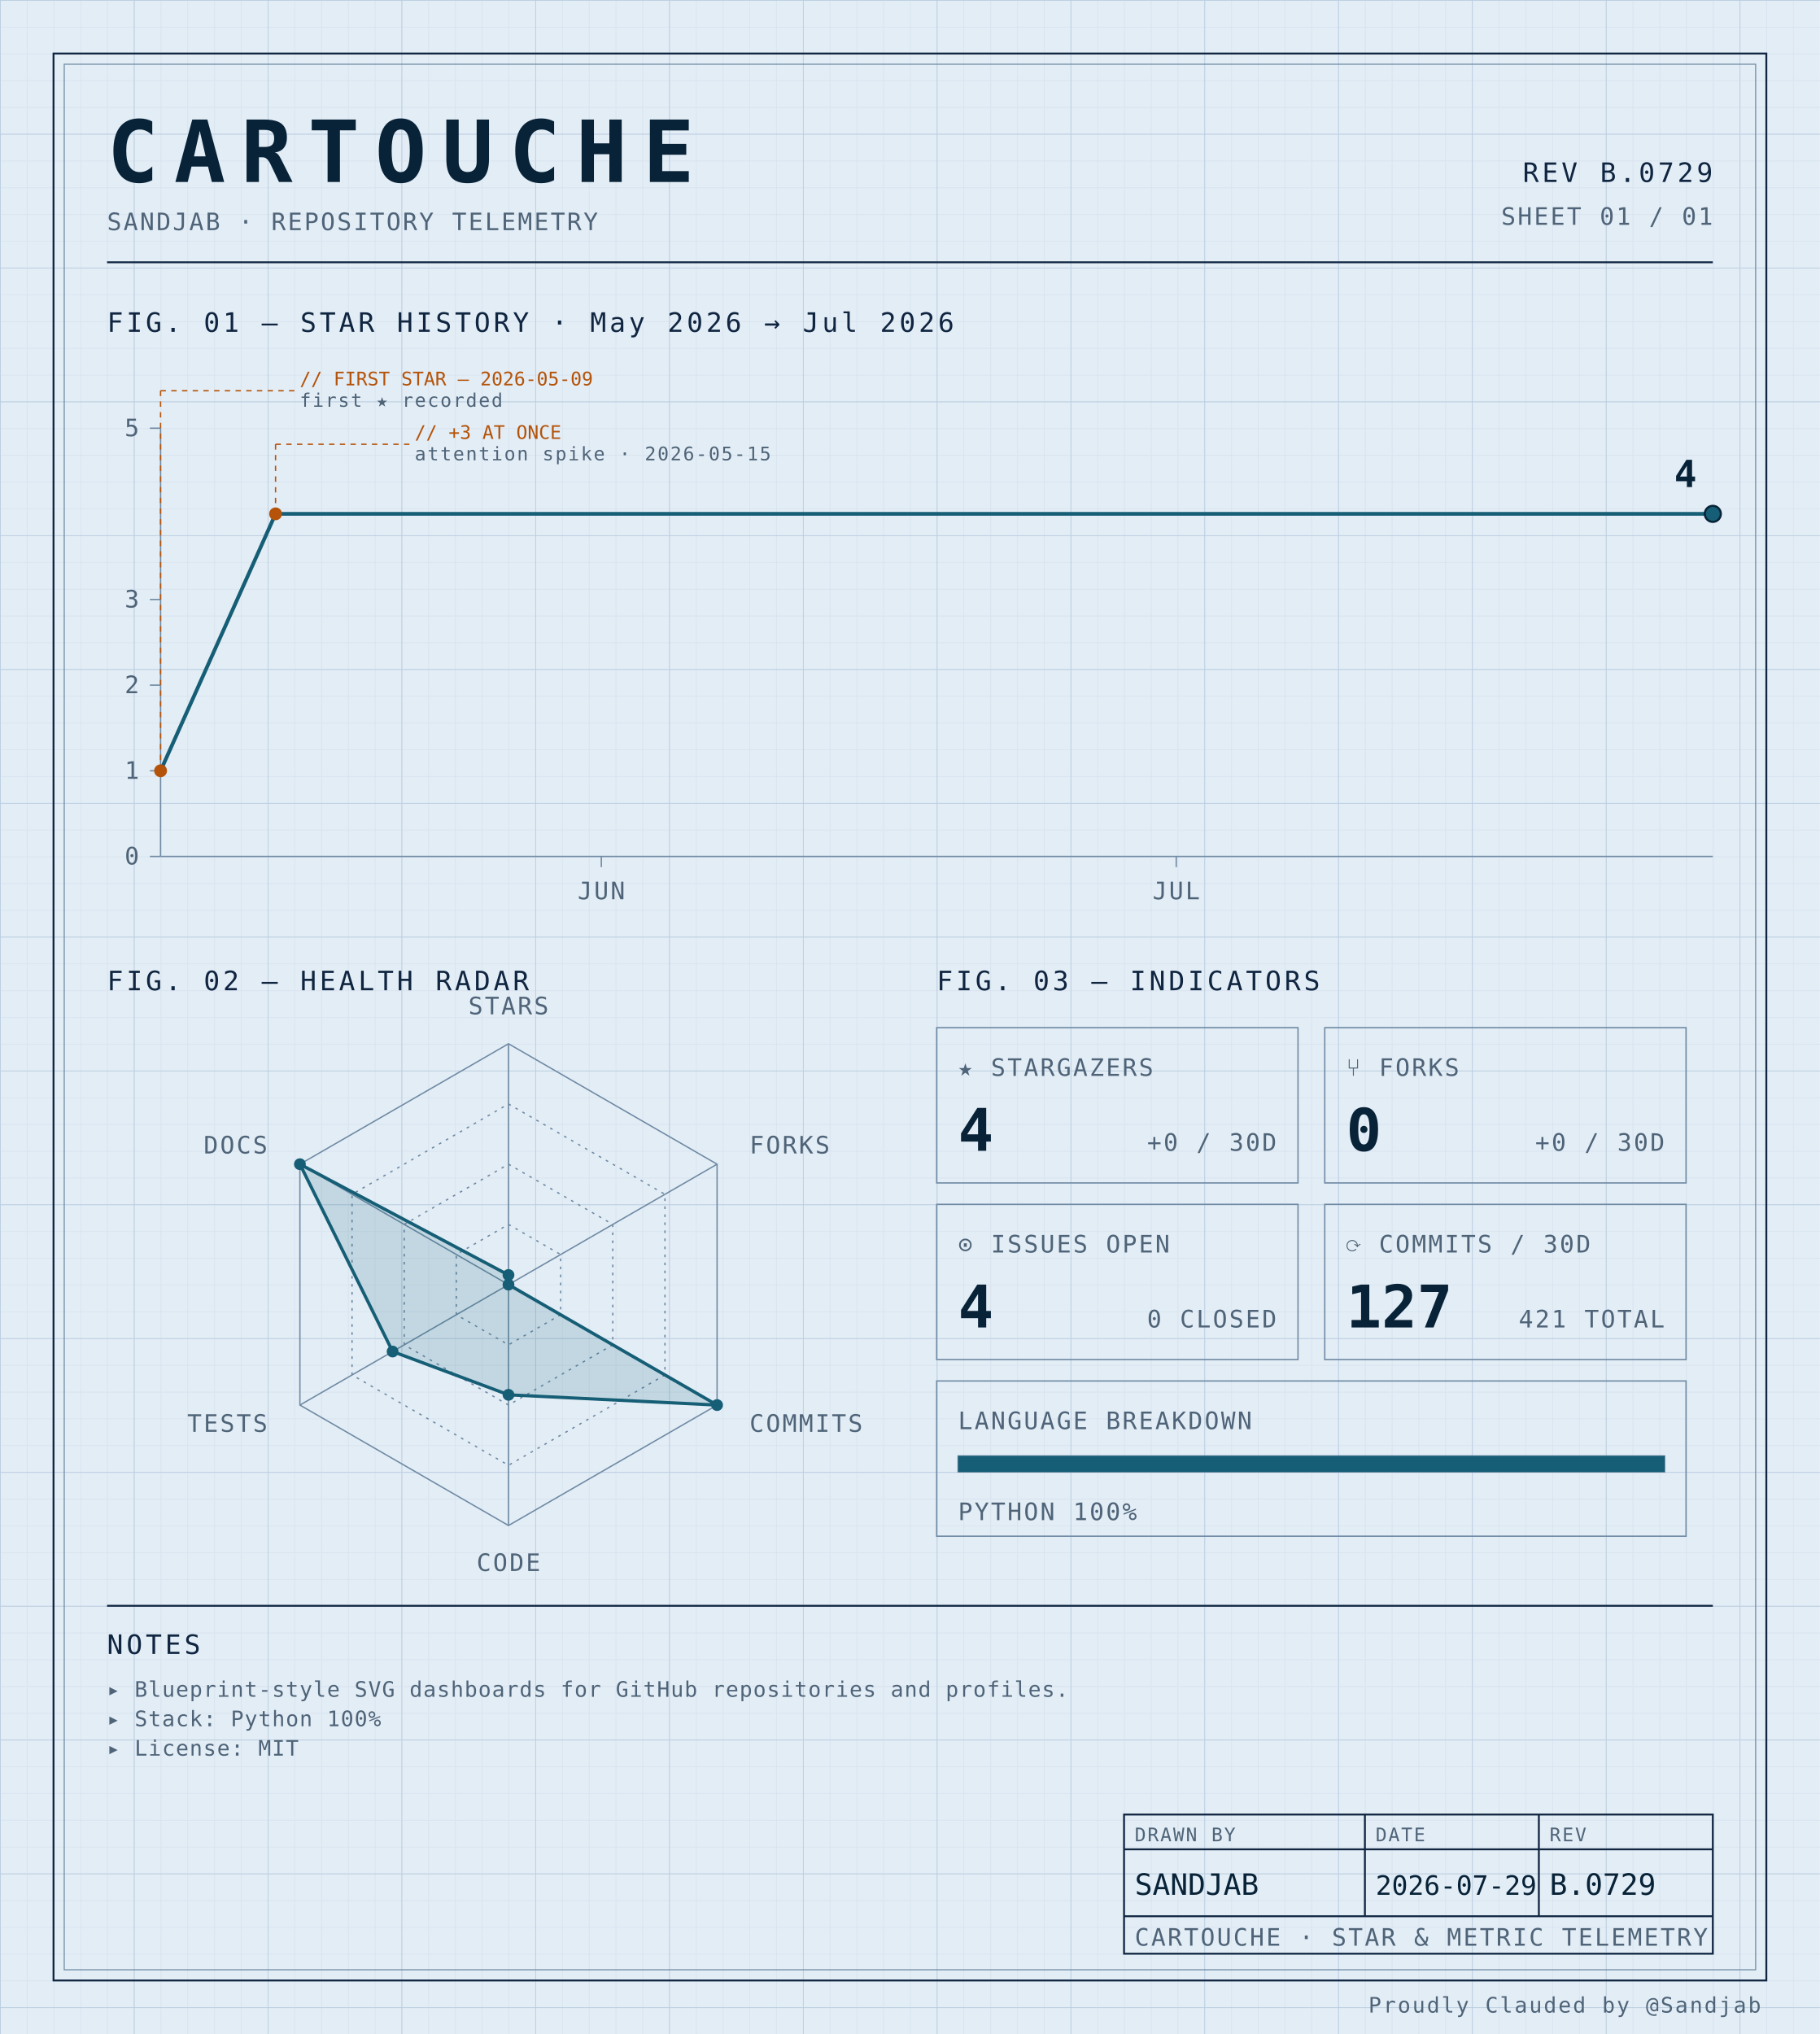
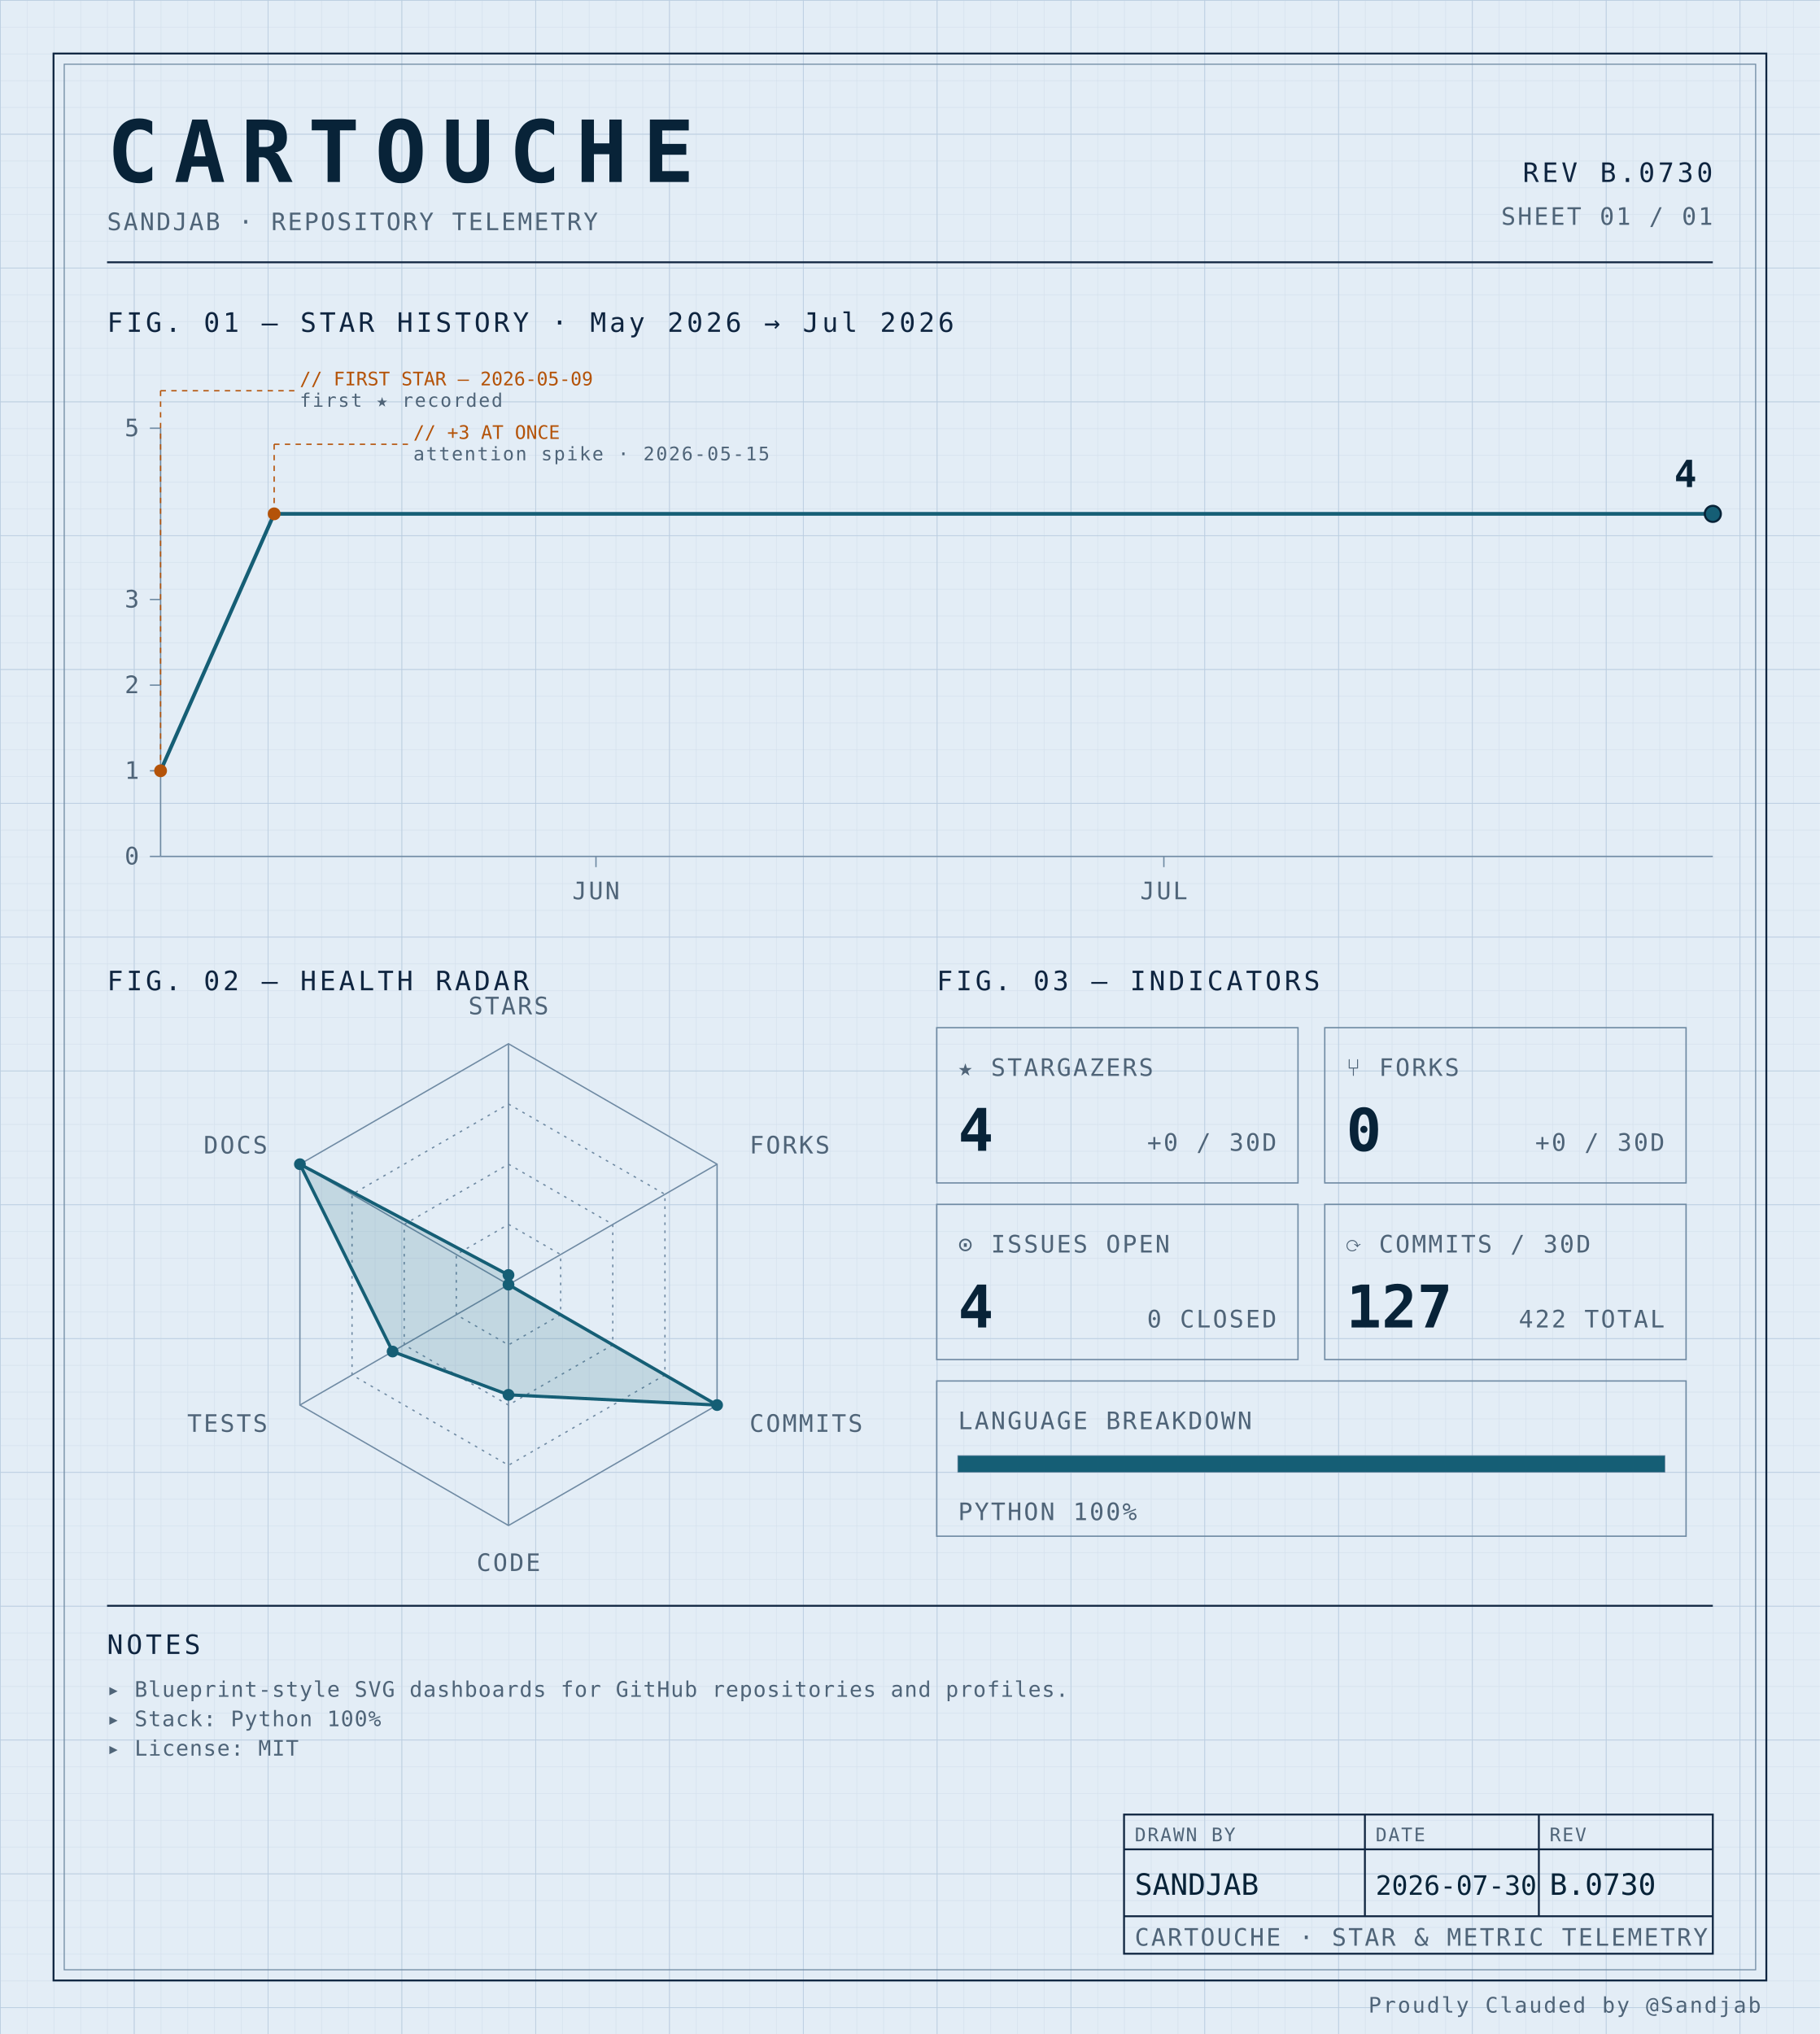
<svg xmlns="http://www.w3.org/2000/svg" width="100%" viewBox="0 0 680 760" role="img">
  <defs>
    <pattern id="grid-fine" width="10" height="10" patternUnits="userSpaceOnUse">
      <path d="M10 0H0V10" fill="none" stroke="#d4e0ec" stroke-width="0.4" />
    </pattern>
    <pattern id="grid-major" width="50" height="50" patternUnits="userSpaceOnUse">
      <path d="M50 0H0V50" fill="none" stroke="#b8cce0" stroke-width="0.5" />
    </pattern>
  </defs>
  <rect x="0" y="0" width="680" height="760" fill="#e3edf6" />
  <rect x="0" y="0" width="680" height="760" fill="url(#grid-fine)" />
  <rect x="0" y="0" width="680" height="760" fill="url(#grid-major)" />
  <rect x="20" y="20" width="640" height="720" fill="none" stroke="#0f2540" stroke-width="0.7" />
  <rect x="24" y="24" width="632" height="712" fill="none" stroke="#6f8aa3" stroke-width="0.4" />
  <text x="40" y="68" font-family="ui-monospace, 'SF Mono', 'JetBrains Mono', 'Cascadia Code', Consolas, monospace" font-size="32" font-weight="700" fill="#082338" text-anchor="start" letter-spacing="0.18em">CARTOUCHE</text>
  <text x="40" y="86" font-family="ui-monospace, 'SF Mono', 'JetBrains Mono', 'Cascadia Code', Consolas, monospace" font-size="9" font-weight="400" fill="#4f6478" text-anchor="start" letter-spacing="0.08em">SANDJAB · REPOSITORY TELEMETRY</text>
-   <text x="640" y="68" font-family="ui-monospace, 'SF Mono', 'JetBrains Mono', 'Cascadia Code', Consolas, monospace" font-size="10" font-weight="400" fill="#0f2540" text-anchor="end" letter-spacing="0.12em">REV B.0729</text>
+   <text x="640" y="68" font-family="ui-monospace, 'SF Mono', 'JetBrains Mono', 'Cascadia Code', Consolas, monospace" font-size="10" font-weight="400" fill="#0f2540" text-anchor="end" letter-spacing="0.12em">REV B.0730</text>
  <text x="640" y="84" font-family="ui-monospace, 'SF Mono', 'JetBrains Mono', 'Cascadia Code', Consolas, monospace" font-size="9" font-weight="400" fill="#4f6478" text-anchor="end" letter-spacing="0.08em">SHEET 01 / 01</text>
  <line x1="40" y1="98" x2="640" y2="98" stroke="#0f2540" stroke-width="0.7" />
  <text x="40" y="124" font-family="ui-monospace, 'SF Mono', 'JetBrains Mono', 'Cascadia Code', Consolas, monospace" font-size="10" font-weight="400" fill="#0f2540" text-anchor="start" letter-spacing="0.12em">FIG. 01 — STAR HISTORY · May 2026 → Jul 2026</text>
  <line x1="60" y1="160" x2="60" y2="320" stroke="#6f8aa3" stroke-width="0.5" />
  <line x1="60" y1="320" x2="640" y2="320" stroke="#6f8aa3" stroke-width="0.5" />
  <line x1="56" y1="320.0" x2="60" y2="320.0" stroke="#6f8aa3" stroke-width="0.5" />
  <text x="52" y="323.0" font-family="ui-monospace, 'SF Mono', 'JetBrains Mono', 'Cascadia Code', Consolas, monospace" font-size="9" font-weight="400" fill="#4f6478" text-anchor="end" letter-spacing="0.08em">0</text>
  <line x1="56" y1="288.0" x2="60" y2="288.0" stroke="#6f8aa3" stroke-width="0.5" />
  <text x="52" y="291.0" font-family="ui-monospace, 'SF Mono', 'JetBrains Mono', 'Cascadia Code', Consolas, monospace" font-size="9" font-weight="400" fill="#4f6478" text-anchor="end" letter-spacing="0.08em">1</text>
  <line x1="56" y1="256.0" x2="60" y2="256.0" stroke="#6f8aa3" stroke-width="0.5" />
  <text x="52" y="259.0" font-family="ui-monospace, 'SF Mono', 'JetBrains Mono', 'Cascadia Code', Consolas, monospace" font-size="9" font-weight="400" fill="#4f6478" text-anchor="end" letter-spacing="0.08em">2</text>
  <line x1="56" y1="224.0" x2="60" y2="224.0" stroke="#6f8aa3" stroke-width="0.5" />
  <text x="52" y="227.0" font-family="ui-monospace, 'SF Mono', 'JetBrains Mono', 'Cascadia Code', Consolas, monospace" font-size="9" font-weight="400" fill="#4f6478" text-anchor="end" letter-spacing="0.08em">3</text>
  <line x1="56" y1="160.0" x2="60" y2="160.0" stroke="#6f8aa3" stroke-width="0.5" />
  <text x="52" y="163.0" font-family="ui-monospace, 'SF Mono', 'JetBrains Mono', 'Cascadia Code', Consolas, monospace" font-size="9" font-weight="400" fill="#4f6478" text-anchor="end" letter-spacing="0.08em">5</text>
-   <line x1="224.691" y1="320" x2="224.691" y2="324" stroke="#6f8aa3" stroke-width="0.5" />
-   <text x="224.691" y="336" font-family="ui-monospace, 'SF Mono', 'JetBrains Mono', 'Cascadia Code', Consolas, monospace" font-size="9" font-weight="400" fill="#4f6478" text-anchor="middle" letter-spacing="0.08em">JUN</text>
-   <line x1="439.506" y1="320" x2="439.506" y2="324" stroke="#6f8aa3" stroke-width="0.5" />
-   <text x="439.506" y="336" font-family="ui-monospace, 'SF Mono', 'JetBrains Mono', 'Cascadia Code', Consolas, monospace" font-size="9" font-weight="400" fill="#4f6478" text-anchor="middle" letter-spacing="0.08em">JUL</text>
-   <path d="M 60.00,288.00 L 102.96,192.00 145.93,192.00 188.89,192.00 231.85,192.00 274.81,192.00 317.78,192.00 360.74,192.00 403.70,192.00 446.67,192.00 489.63,192.00 532.59,192.00 575.56,192.00 618.52,192.00 640.00,192.00" fill="none" stroke="#155e75" stroke-width="1.4" stroke-linejoin="round" stroke-linecap="round" />
+   <line x1="222.683" y1="320" x2="222.683" y2="324" stroke="#6f8aa3" stroke-width="0.5" />
+   <text x="222.683" y="336" font-family="ui-monospace, 'SF Mono', 'JetBrains Mono', 'Cascadia Code', Consolas, monospace" font-size="9" font-weight="400" fill="#4f6478" text-anchor="middle" letter-spacing="0.08em">JUN</text>
+   <line x1="434.878" y1="320" x2="434.878" y2="324" stroke="#6f8aa3" stroke-width="0.5" />
+   <text x="434.878" y="336" font-family="ui-monospace, 'SF Mono', 'JetBrains Mono', 'Cascadia Code', Consolas, monospace" font-size="9" font-weight="400" fill="#4f6478" text-anchor="middle" letter-spacing="0.08em">JUL</text>
+   <path d="M 60.00,288.00 L 102.44,192.00 144.88,192.00 187.32,192.00 229.76,192.00 272.20,192.00 314.63,192.00 357.07,192.00 399.51,192.00 441.95,192.00 484.39,192.00 526.83,192.00 569.27,192.00 611.71,192.00 640.00,192.00" fill="none" stroke="#155e75" stroke-width="1.4" stroke-linejoin="round" stroke-linecap="round" />
  <circle cx="60.0" cy="288.0" r="2.4" fill="#b45309" />
  <line x1="60.0" y1="288.0" x2="60.0" y2="146" stroke="#b45309" stroke-width="0.5" stroke-dasharray="2,2" fill="none" />
  <line x1="60.0" y1="146" x2="110.0" y2="146" stroke="#b45309" stroke-width="0.5" stroke-dasharray="2,2" fill="none" />
  <text x="112.0" y="144" font-family="ui-monospace, 'SF Mono', 'JetBrains Mono', 'Cascadia Code', Consolas, monospace" font-size="7" font-weight="400" fill="#b45309" text-anchor="start" letter-spacing="normal">// FIRST STAR — 2026-05-09</text>
  <text x="112.0" y="152" font-family="ui-monospace, 'SF Mono', 'JetBrains Mono', 'Cascadia Code', Consolas, monospace" font-size="7" font-weight="400" fill="#4f6478" text-anchor="start" letter-spacing="0.08em">first ★ recorded</text>
-   <circle cx="102.963" cy="192.0" r="2.4" fill="#b45309" />
-   <line x1="102.963" y1="192.0" x2="102.963" y2="166" stroke="#b45309" stroke-width="0.5" stroke-dasharray="2,2" fill="none" />
-   <line x1="102.963" y1="166" x2="152.963" y2="166" stroke="#b45309" stroke-width="0.5" stroke-dasharray="2,2" fill="none" />
-   <text x="154.963" y="164" font-family="ui-monospace, 'SF Mono', 'JetBrains Mono', 'Cascadia Code', Consolas, monospace" font-size="7" font-weight="400" fill="#b45309" text-anchor="start" letter-spacing="normal">// +3 AT ONCE</text>
-   <text x="154.963" y="172" font-family="ui-monospace, 'SF Mono', 'JetBrains Mono', 'Cascadia Code', Consolas, monospace" font-size="7" font-weight="400" fill="#4f6478" text-anchor="start" letter-spacing="0.08em">attention spike · 2026-05-15</text>
+   <circle cx="102.439" cy="192.0" r="2.4" fill="#b45309" />
+   <line x1="102.439" y1="192.0" x2="102.439" y2="166" stroke="#b45309" stroke-width="0.5" stroke-dasharray="2,2" fill="none" />
+   <line x1="102.439" y1="166" x2="152.439" y2="166" stroke="#b45309" stroke-width="0.5" stroke-dasharray="2,2" fill="none" />
+   <text x="154.439" y="164" font-family="ui-monospace, 'SF Mono', 'JetBrains Mono', 'Cascadia Code', Consolas, monospace" font-size="7" font-weight="400" fill="#b45309" text-anchor="start" letter-spacing="normal">// +3 AT ONCE</text>
+   <text x="154.439" y="172" font-family="ui-monospace, 'SF Mono', 'JetBrains Mono', 'Cascadia Code', Consolas, monospace" font-size="7" font-weight="400" fill="#4f6478" text-anchor="start" letter-spacing="0.08em">attention spike · 2026-05-15</text>
  <circle cx="640.0" cy="192.0" r="3" fill="#155e75" stroke="#082338" stroke-width="0.8" />
  <text x="634.0" y="182.0" font-family="ui-monospace, 'SF Mono', 'JetBrains Mono', 'Cascadia Code', Consolas, monospace" font-size="14" font-weight="700" fill="#082338" text-anchor="end" letter-spacing="normal">4</text>
  <text x="40" y="370" font-family="ui-monospace, 'SF Mono', 'JetBrains Mono', 'Cascadia Code', Consolas, monospace" font-size="10" font-weight="400" fill="#0f2540" text-anchor="start" letter-spacing="0.12em">FIG. 02 — HEALTH RADAR</text>
  <g transform="translate(190 480)">
    <polygon points="0.00,-90.00 77.94,-45.00 77.94,45.00 0.00,90.00 -77.94,45.00 -77.94,-45.00" fill="none" stroke="#6f8aa3" stroke-width="0.5" />
    <polygon points="0.00,-67.50 58.46,-33.75 58.46,33.75 0.00,67.50 -58.46,33.75 -58.46,-33.75" fill="none" stroke="#6f8aa3" stroke-width="0.5" stroke-dasharray="1,2" />
    <polygon points="0.00,-45.00 38.97,-22.50 38.97,22.50 0.00,45.00 -38.97,22.50 -38.97,-22.50" fill="none" stroke="#6f8aa3" stroke-width="0.5" stroke-dasharray="1,2" />
    <polygon points="0.00,-22.50 19.49,-11.25 19.49,11.25 0.00,22.50 -19.49,11.25 -19.49,-11.25" fill="none" stroke="#6f8aa3" stroke-width="0.5" stroke-dasharray="1,2" />
    <line x1="0" y1="0" x2="0.00" y2="-90.00" stroke="#6f8aa3" stroke-width="0.5" />
    <line x1="0" y1="0" x2="77.94" y2="-45.00" stroke="#6f8aa3" stroke-width="0.5" />
    <line x1="0" y1="0" x2="77.94" y2="45.00" stroke="#6f8aa3" stroke-width="0.5" />
    <line x1="0" y1="0" x2="0.00" y2="90.00" stroke="#6f8aa3" stroke-width="0.5" />
    <line x1="0" y1="0" x2="-77.94" y2="45.00" stroke="#6f8aa3" stroke-width="0.5" />
    <line x1="0" y1="0" x2="-77.94" y2="-45.00" stroke="#6f8aa3" stroke-width="0.5" />
    <polygon points="0.00,-3.60 0.00,0.00 77.94,45.00 0.00,41.17 -43.30,25.00 -77.94,-45.00" fill="#155e75" fill-opacity="0.16" stroke="#155e75" stroke-width="1.2" />
    <circle cx="0.00" cy="-3.60" r="2.2" fill="#155e75" />
    <circle cx="0.00" cy="0.00" r="2.2" fill="#155e75" />
    <circle cx="77.94" cy="45.00" r="2.2" fill="#155e75" />
    <circle cx="0.00" cy="41.17" r="2.2" fill="#155e75" />
    <circle cx="-43.30" cy="25.00" r="2.2" fill="#155e75" />
    <circle cx="-77.94" cy="-45.00" r="2.2" fill="#155e75" />
    <text x="6.3681633555662356e-15" y="-101" font-family="ui-monospace, 'SF Mono', 'JetBrains Mono', 'Cascadia Code', Consolas, monospace" font-size="9" font-weight="400" fill="#4f6478" text-anchor="middle" letter-spacing="0.08em">STARS</text>
    <text x="90.067" y="-49" font-family="ui-monospace, 'SF Mono', 'JetBrains Mono', 'Cascadia Code', Consolas, monospace" font-size="9" font-weight="400" fill="#4f6478" text-anchor="start" letter-spacing="0.08em">FORKS</text>
    <text x="90.067" y="55" font-family="ui-monospace, 'SF Mono', 'JetBrains Mono', 'Cascadia Code', Consolas, monospace" font-size="9" font-weight="400" fill="#4f6478" text-anchor="start" letter-spacing="0.08em">COMMITS</text>
    <text x="6.3681633555662356e-15" y="107" font-family="ui-monospace, 'SF Mono', 'JetBrains Mono', 'Cascadia Code', Consolas, monospace" font-size="9" font-weight="400" fill="#4f6478" text-anchor="middle" letter-spacing="0.08em">CODE</text>
    <text x="-90.067" y="55" font-family="ui-monospace, 'SF Mono', 'JetBrains Mono', 'Cascadia Code', Consolas, monospace" font-size="9" font-weight="400" fill="#4f6478" text-anchor="end" letter-spacing="0.08em">TESTS</text>
    <text x="-90.067" y="-49" font-family="ui-monospace, 'SF Mono', 'JetBrains Mono', 'Cascadia Code', Consolas, monospace" font-size="9" font-weight="400" fill="#4f6478" text-anchor="end" letter-spacing="0.08em">DOCS</text>
  </g>
  <text x="350" y="370" font-family="ui-monospace, 'SF Mono', 'JetBrains Mono', 'Cascadia Code', Consolas, monospace" font-size="10" font-weight="400" fill="#0f2540" text-anchor="start" letter-spacing="0.12em">FIG. 03 — INDICATORS</text>
  <rect x="350" y="384" width="135" height="58" fill="none" stroke="#6f8aa3" stroke-width="0.5" />
  <text x="358" y="402" font-family="ui-monospace, 'SF Mono', 'JetBrains Mono', 'Cascadia Code', Consolas, monospace" font-size="9" font-weight="400" fill="#4f6478" text-anchor="start" letter-spacing="0.08em">★ STARGAZERS</text>
  <text x="358" y="430" font-family="ui-monospace, 'SF Mono', 'JetBrains Mono', 'Cascadia Code', Consolas, monospace" font-size="22" font-weight="700" fill="#082338" text-anchor="start" letter-spacing="normal">4</text>
  <text x="477" y="430" font-family="ui-monospace, 'SF Mono', 'JetBrains Mono', 'Cascadia Code', Consolas, monospace" font-size="9" font-weight="400" fill="#4f6478" text-anchor="end" letter-spacing="0.08em">+0 / 30D</text>
  <rect x="495" y="384" width="135" height="58" fill="none" stroke="#6f8aa3" stroke-width="0.5" />
  <text x="503" y="402" font-family="ui-monospace, 'SF Mono', 'JetBrains Mono', 'Cascadia Code', Consolas, monospace" font-size="9" font-weight="400" fill="#4f6478" text-anchor="start" letter-spacing="0.08em">⑂ FORKS</text>
  <text x="503" y="430" font-family="ui-monospace, 'SF Mono', 'JetBrains Mono', 'Cascadia Code', Consolas, monospace" font-size="22" font-weight="700" fill="#082338" text-anchor="start" letter-spacing="normal">0</text>
  <text x="622" y="430" font-family="ui-monospace, 'SF Mono', 'JetBrains Mono', 'Cascadia Code', Consolas, monospace" font-size="9" font-weight="400" fill="#4f6478" text-anchor="end" letter-spacing="0.08em">+0 / 30D</text>
  <rect x="350" y="450" width="135" height="58" fill="none" stroke="#6f8aa3" stroke-width="0.5" />
  <text x="358" y="468" font-family="ui-monospace, 'SF Mono', 'JetBrains Mono', 'Cascadia Code', Consolas, monospace" font-size="9" font-weight="400" fill="#4f6478" text-anchor="start" letter-spacing="0.08em">⊙ ISSUES OPEN</text>
  <text x="358" y="496" font-family="ui-monospace, 'SF Mono', 'JetBrains Mono', 'Cascadia Code', Consolas, monospace" font-size="22" font-weight="700" fill="#082338" text-anchor="start" letter-spacing="normal">4</text>
  <text x="477" y="496" font-family="ui-monospace, 'SF Mono', 'JetBrains Mono', 'Cascadia Code', Consolas, monospace" font-size="9" font-weight="400" fill="#4f6478" text-anchor="end" letter-spacing="0.08em">0 CLOSED</text>
  <rect x="495" y="450" width="135" height="58" fill="none" stroke="#6f8aa3" stroke-width="0.5" />
  <text x="503" y="468" font-family="ui-monospace, 'SF Mono', 'JetBrains Mono', 'Cascadia Code', Consolas, monospace" font-size="9" font-weight="400" fill="#4f6478" text-anchor="start" letter-spacing="0.08em">⟳ COMMITS / 30D</text>
  <text x="503" y="496" font-family="ui-monospace, 'SF Mono', 'JetBrains Mono', 'Cascadia Code', Consolas, monospace" font-size="22" font-weight="700" fill="#082338" text-anchor="start" letter-spacing="normal">127</text>
-   <text x="622" y="496" font-family="ui-monospace, 'SF Mono', 'JetBrains Mono', 'Cascadia Code', Consolas, monospace" font-size="9" font-weight="400" fill="#4f6478" text-anchor="end" letter-spacing="0.08em">421 TOTAL</text>
+   <text x="622" y="496" font-family="ui-monospace, 'SF Mono', 'JetBrains Mono', 'Cascadia Code', Consolas, monospace" font-size="9" font-weight="400" fill="#4f6478" text-anchor="end" letter-spacing="0.08em">422 TOTAL</text>
  <rect x="350" y="516" width="280" height="58" fill="none" stroke="#6f8aa3" stroke-width="0.5" />
  <text x="358" y="534" font-family="ui-monospace, 'SF Mono', 'JetBrains Mono', 'Cascadia Code', Consolas, monospace" font-size="9" font-weight="400" fill="#4f6478" text-anchor="start" letter-spacing="0.08em">LANGUAGE BREAKDOWN</text>
  <rect x="358" y="544" width="264" height="6" fill="none" stroke="#6f8aa3" stroke-width="0.5" />
  <rect x="358" y="544" width="264.00" height="6" fill="#155e75" />
  <text x="358" y="568" font-family="ui-monospace, 'SF Mono', 'JetBrains Mono', 'Cascadia Code', Consolas, monospace" font-size="9" font-weight="400" fill="#4f6478" text-anchor="start" letter-spacing="0.08em">PYTHON 100%</text>
  <line x1="40" y1="600" x2="640" y2="600" stroke="#0f2540" stroke-width="0.7" />
  <text x="40" y="618" font-family="ui-monospace, 'SF Mono', 'JetBrains Mono', 'Cascadia Code', Consolas, monospace" font-size="10" font-weight="400" fill="#0f2540" text-anchor="start" letter-spacing="0.12em">NOTES</text>
  <text x="40" y="634" font-family="ui-monospace, 'SF Mono', 'JetBrains Mono', 'Cascadia Code', Consolas, monospace" font-size="8" font-weight="400" fill="#4f6478" text-anchor="start" letter-spacing="0.04em">▸ Blueprint-style SVG dashboards for GitHub repositories and profiles.</text>
  <text x="40" y="645" font-family="ui-monospace, 'SF Mono', 'JetBrains Mono', 'Cascadia Code', Consolas, monospace" font-size="8" font-weight="400" fill="#4f6478" text-anchor="start" letter-spacing="0.04em">▸ Stack: Python 100%</text>
  <text x="40" y="656" font-family="ui-monospace, 'SF Mono', 'JetBrains Mono', 'Cascadia Code', Consolas, monospace" font-size="8" font-weight="400" fill="#4f6478" text-anchor="start" letter-spacing="0.04em">▸ License: MIT</text>
  <rect x="420" y="678" width="220" height="52" fill="none" stroke="#0f2540" stroke-width="0.7" />
  <line x1="420" y1="691" x2="640" y2="691" stroke="#0f2540" stroke-width="0.7" />
  <line x1="420" y1="716" x2="640" y2="716" stroke="#0f2540" stroke-width="0.7" />
  <line x1="510" y1="678" x2="510" y2="716" stroke="#0f2540" stroke-width="0.7" />
  <line x1="575" y1="678" x2="575" y2="716" stroke="#0f2540" stroke-width="0.7" />
  <text x="424" y="688" font-family="ui-monospace, 'SF Mono', 'JetBrains Mono', 'Cascadia Code', Consolas, monospace" font-size="7" font-weight="400" fill="#4f6478" text-anchor="start" letter-spacing="0.08em">DRAWN BY</text>
  <text x="514" y="688" font-family="ui-monospace, 'SF Mono', 'JetBrains Mono', 'Cascadia Code', Consolas, monospace" font-size="7" font-weight="400" fill="#4f6478" text-anchor="start" letter-spacing="0.08em">DATE</text>
  <text x="579" y="688" font-family="ui-monospace, 'SF Mono', 'JetBrains Mono', 'Cascadia Code', Consolas, monospace" font-size="7" font-weight="400" fill="#4f6478" text-anchor="start" letter-spacing="0.08em">REV</text>
  <text x="424" y="708" font-family="ui-monospace, 'SF Mono', 'JetBrains Mono', 'Cascadia Code', Consolas, monospace" font-size="11" font-weight="400" fill="#082338" text-anchor="start" letter-spacing="normal">SANDJAB</text>
-   <text x="514" y="708" font-family="ui-monospace, 'SF Mono', 'JetBrains Mono', 'Cascadia Code', Consolas, monospace" font-size="10" font-weight="400" fill="#082338" text-anchor="start" letter-spacing="normal">2026-07-29</text>
-   <text x="579" y="708" font-family="ui-monospace, 'SF Mono', 'JetBrains Mono', 'Cascadia Code', Consolas, monospace" font-size="11" font-weight="400" fill="#082338" text-anchor="start" letter-spacing="normal">B.0729</text>
+   <text x="514" y="708" font-family="ui-monospace, 'SF Mono', 'JetBrains Mono', 'Cascadia Code', Consolas, monospace" font-size="10" font-weight="400" fill="#082338" text-anchor="start" letter-spacing="normal">2026-07-30</text>
+   <text x="579" y="708" font-family="ui-monospace, 'SF Mono', 'JetBrains Mono', 'Cascadia Code', Consolas, monospace" font-size="11" font-weight="400" fill="#082338" text-anchor="start" letter-spacing="normal">B.0730</text>
  <text x="424" y="727" font-family="ui-monospace, 'SF Mono', 'JetBrains Mono', 'Cascadia Code', Consolas, monospace" font-size="9" font-weight="400" fill="#4f6478" text-anchor="start" letter-spacing="0.08em">CARTOUCHE · STAR &amp; METRIC TELEMETRY</text>
  <text x="658" y="752" font-family="ui-monospace, 'SF Mono', 'JetBrains Mono', 'Cascadia Code', Consolas, monospace" font-size="8" font-weight="400" fill="#4f6478" text-anchor="end" letter-spacing="0.08em">Proudly Clauded by @Sandjab</text>
</svg>
